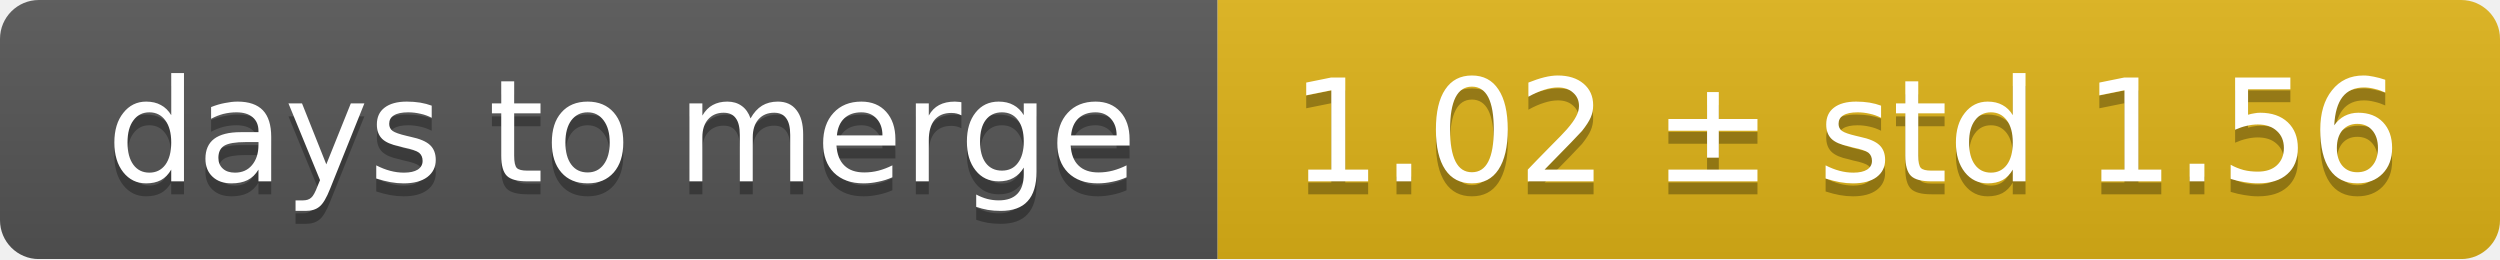
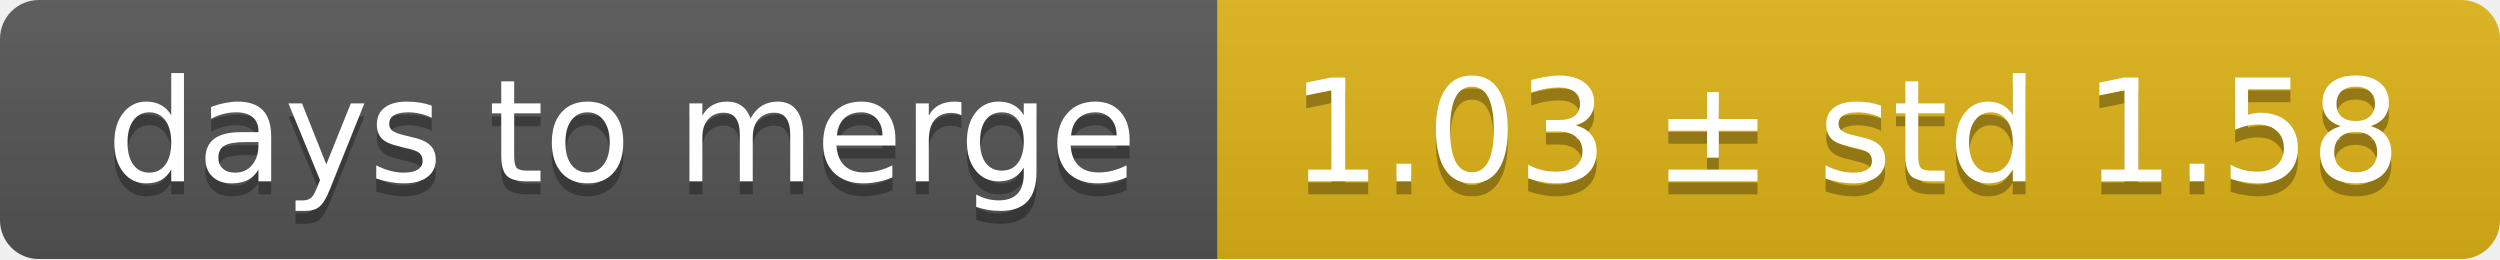
<svg xmlns="http://www.w3.org/2000/svg" width="193" height="20">
  <linearGradient id="smooth" x2="0" y2="100%">
    <stop offset="0" stop-color="#bbb" stop-opacity=".1" />
    <stop offset="1" stop-opacity=".1" />
  </linearGradient>
  <mask id="round">
    <rect width="193" height="20" rx="3" fill="#fff" />
  </mask>
  <g mask="url(#round)">
    <rect width="94" height="20" fill="#555" />
    <rect x="94" width="99" height="20" fill="#dfb317" />
    <rect width="193" height="20" fill="url(#smooth)" />
  </g>
  <g fill="#fff" text-anchor="middle" font-family="DejaVu Sans,Verdana,Geneva,sans-serif" font-size="11">
    <text x="48" y="15" fill="#010101" fill-opacity=".3">days to merge</text>
    <text x="48" y="14">days to merge</text>
-     <text x="142.5" y="15" fill="#010101" fill-opacity=".3">1.02 ± std 1.56</text>
-     <text x="142.5" y="14">1.02 ± std 1.56</text>
+     <text x="142.5" y="15" fill="#010101" fill-opacity=".3">1.03 ± std 1.58</text>
+     <text x="142.5" y="14">1.03 ± std 1.58</text>
  </g>
</svg>
